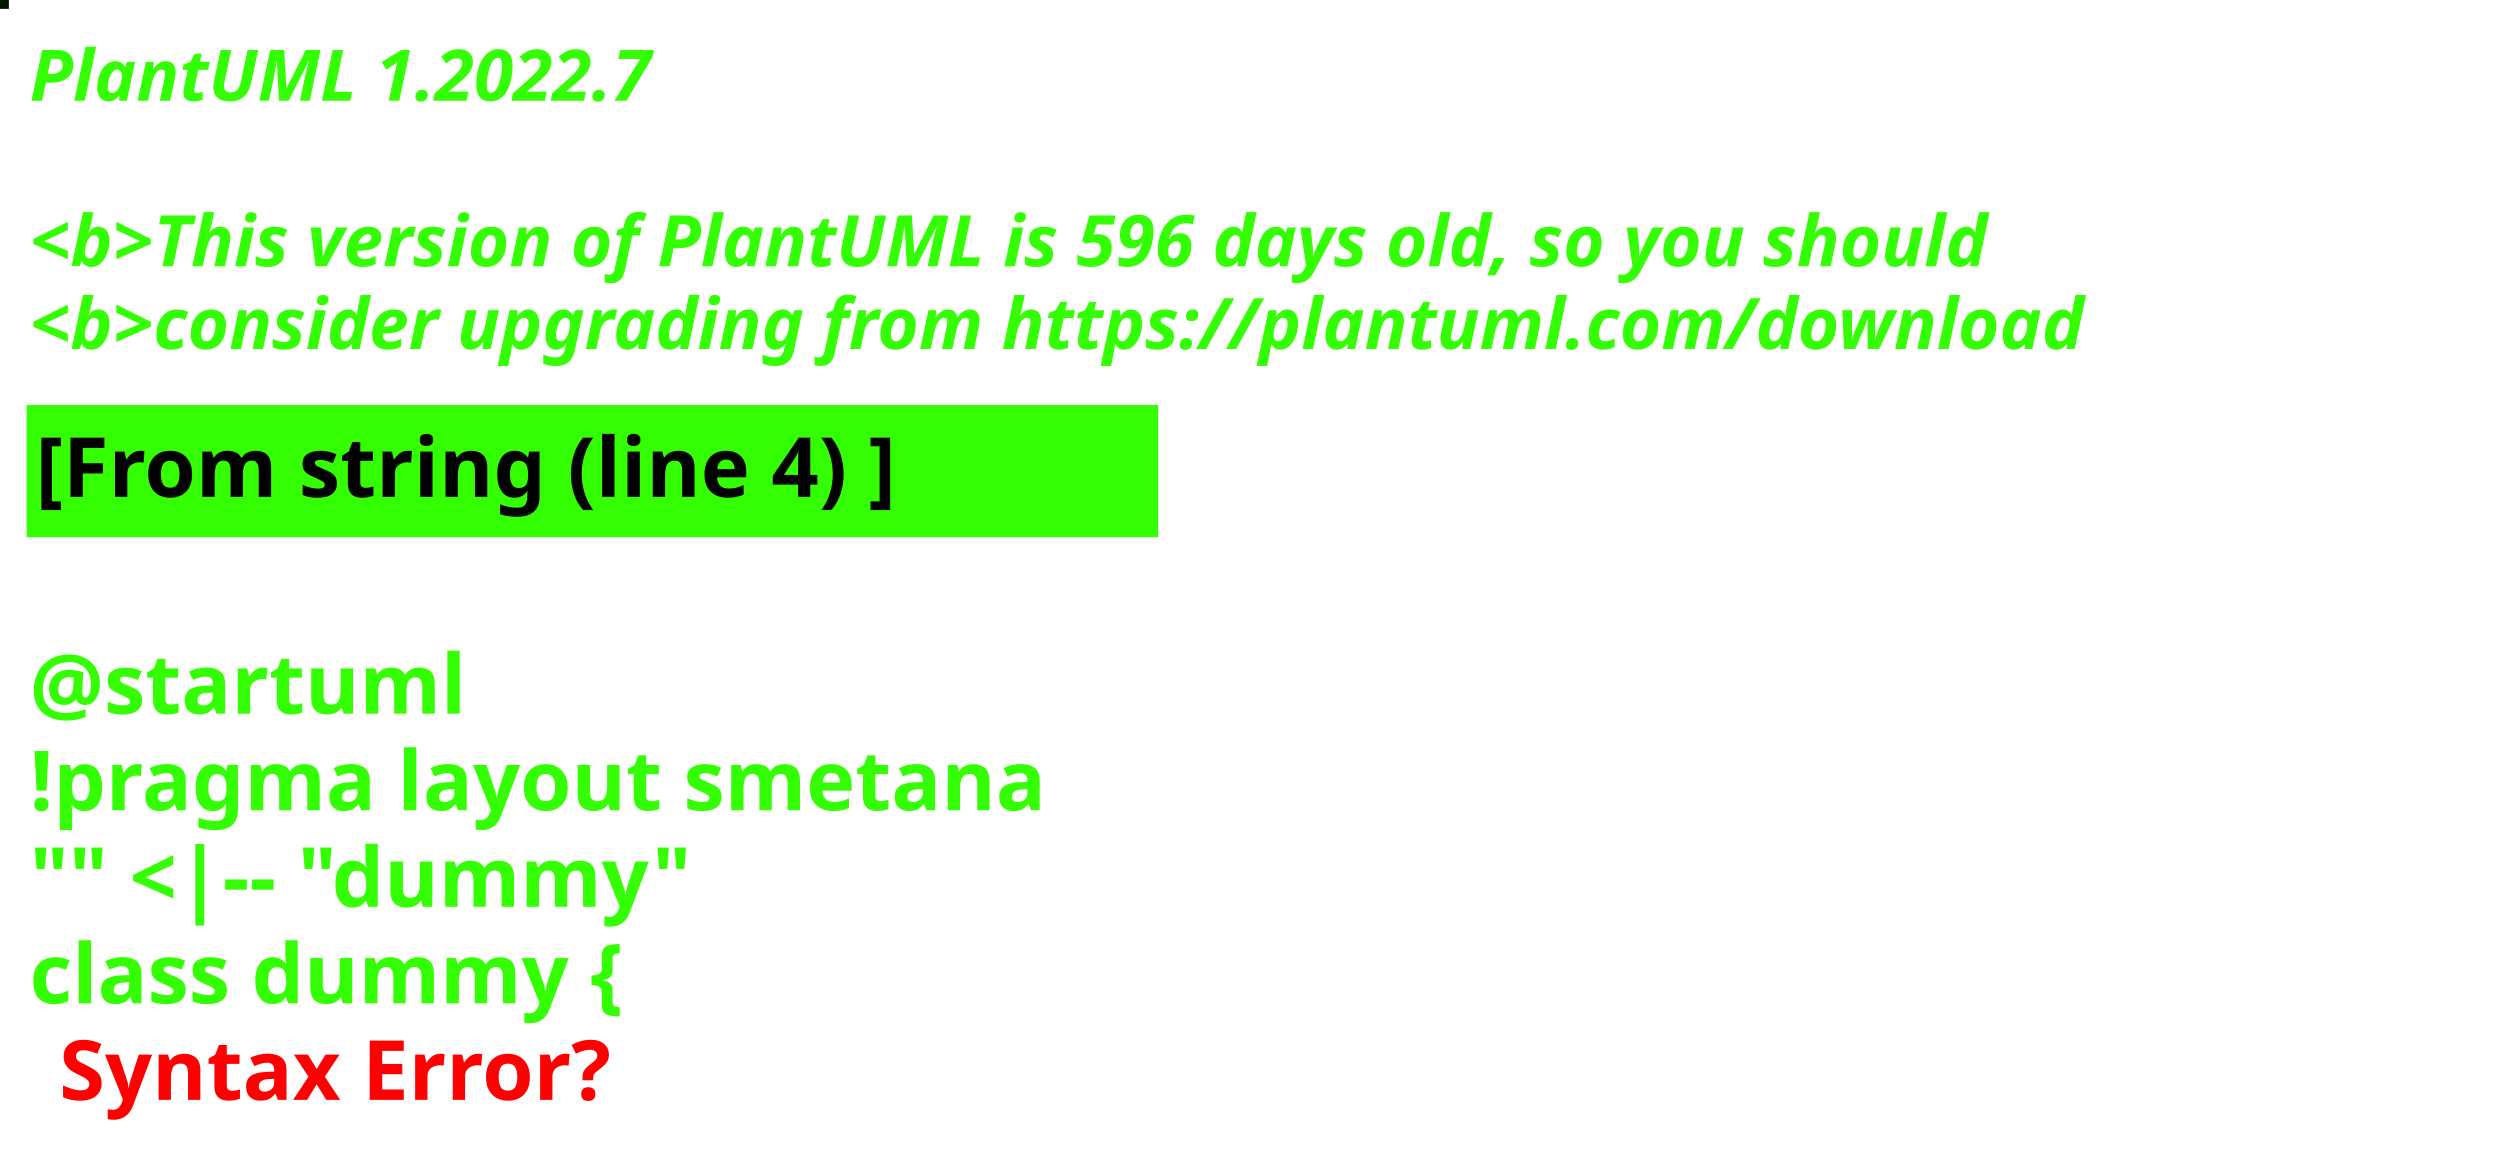
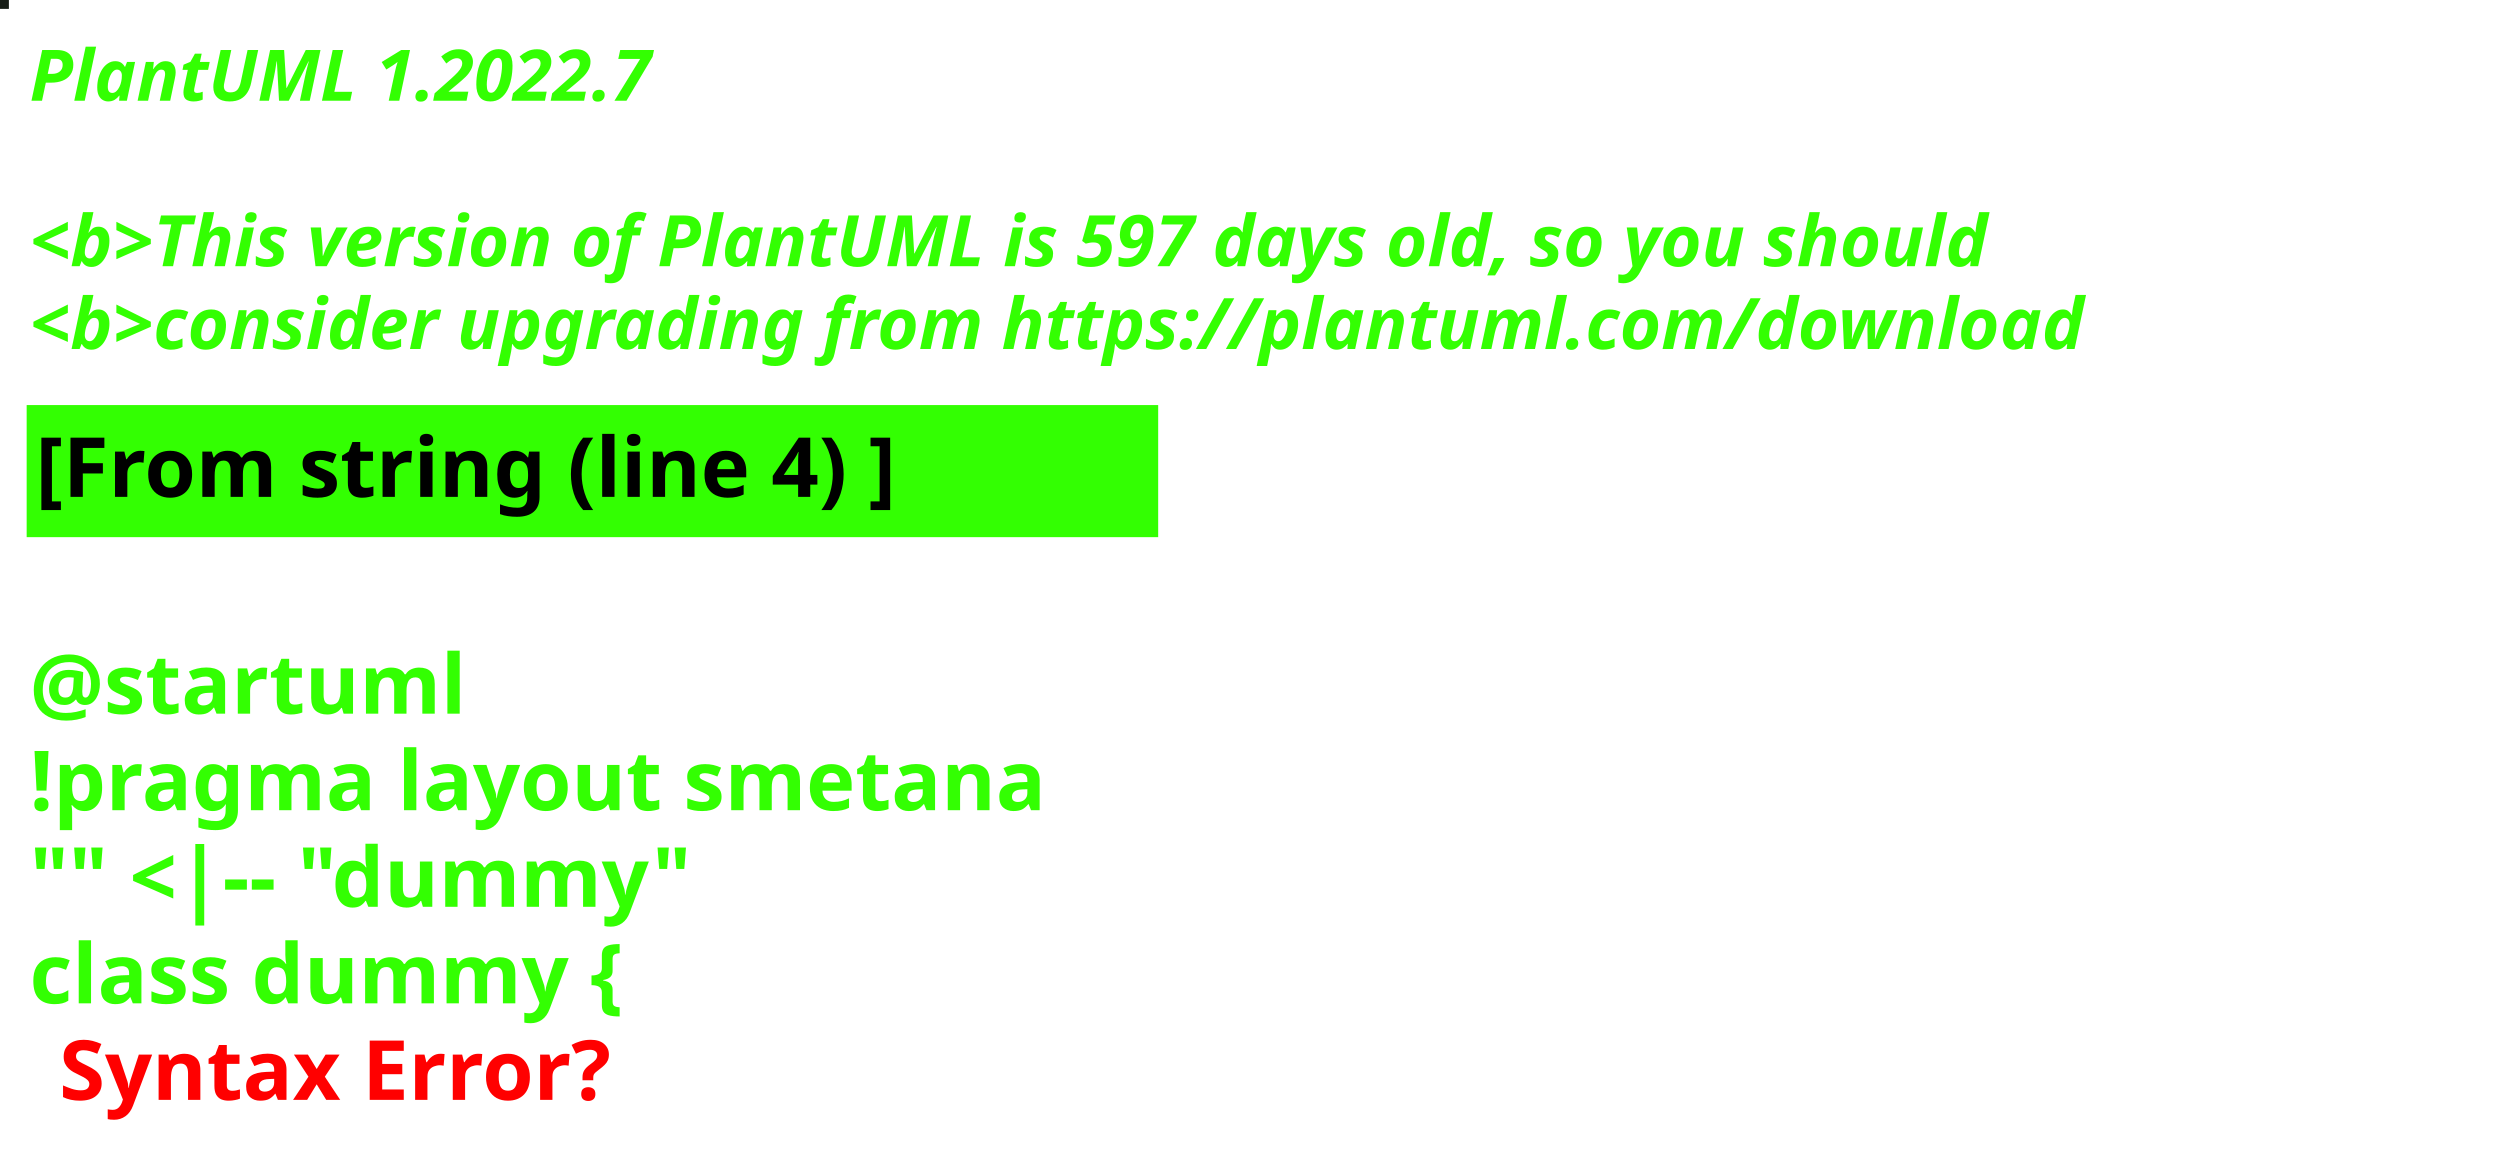
<svg xmlns="http://www.w3.org/2000/svg" contentStyleType="text/css" height="194px" preserveAspectRatio="none" style="width:422px;height:194px;background:#000000;" version="1.1" viewBox="0 0 422 194" width="422px" zoomAndPan="magnify">
  <defs />
  <g>
-     <rect fill="#021702" height="1" style="stroke:#021702;stroke-width:1.0;" width="1" x="0" y="0" />
+     <rect fill="#171E17" height="1" style="stroke:#171E17;stroke-width:1.0;" width="1" x="0" y="0" />
    <text fill="#33FF02" font-family="sans-serif" font-size="12" font-style="italic" font-weight="bold" lengthAdjust="spacing" textLength="127" x="5" y="17">PlantUML 1.2022.7</text>
    <text fill="#33FF02" font-family="sans-serif" font-size="12" font-style="italic" font-weight="bold" lengthAdjust="spacing" textLength="4" x="5" y="30.969"> </text>
-     <text fill="#33FF02" font-family="sans-serif" font-size="12" font-style="italic" font-weight="bold" lengthAdjust="spacing" textLength="399" x="5" y="44.938">&lt;b&gt;This version of PlantUML is 596 days old, so you should</text>
+     <text fill="#33FF02" font-family="sans-serif" font-size="12" font-style="italic" font-weight="bold" lengthAdjust="spacing" textLength="399" x="5" y="44.938">&lt;b&gt;This version of PlantUML is 597 days old, so you should</text>
    <text fill="#33FF02" font-family="sans-serif" font-size="12" font-style="italic" font-weight="bold" lengthAdjust="spacing" textLength="408" x="5" y="58.906">&lt;b&gt;consider upgrading from https://plantuml.com/download</text>
    <rect fill="#33FF02" height="21.297" style="stroke:#33FF02;stroke-width:1.0;" width="190" x="5" y="68.875" />
    <text fill="#000000" font-family="sans-serif" font-size="14" font-weight="bold" lengthAdjust="spacing" textLength="168" x="6" y="83.875">[From string (line 4) ]</text>
    <text fill="#33FF02" font-family="sans-serif" font-size="14" font-weight="bold" lengthAdjust="spacing" textLength="5" x="5" y="104.172"> </text>
    <text fill="#33FF02" font-family="sans-serif" font-size="14" font-weight="bold" lengthAdjust="spacing" textLength="79" x="5" y="120.469">@startuml</text>
    <text fill="#33FF02" font-family="sans-serif" font-size="14" font-weight="bold" lengthAdjust="spacing" textLength="190" x="5" y="136.766">!pragma layout smetana</text>
    <text fill="#33FF02" font-family="sans-serif" font-size="14" font-weight="bold" lengthAdjust="spacing" textLength="124" x="5" y="153.062">"" &lt;|-- "dummy"</text>
    <text fill="#33FF02" font-family="sans-serif" font-size="14" font-weight="bold" lengthAdjust="spacing" text-decoration="wavy underline" textLength="117" x="5" y="169.359">class dummy {</text>
    <text fill="#FF0000" font-family="sans-serif" font-size="14" font-weight="bold" lengthAdjust="spacing" textLength="106" x="10" y="185.656">Syntax Error?</text>
  </g>
</svg>
